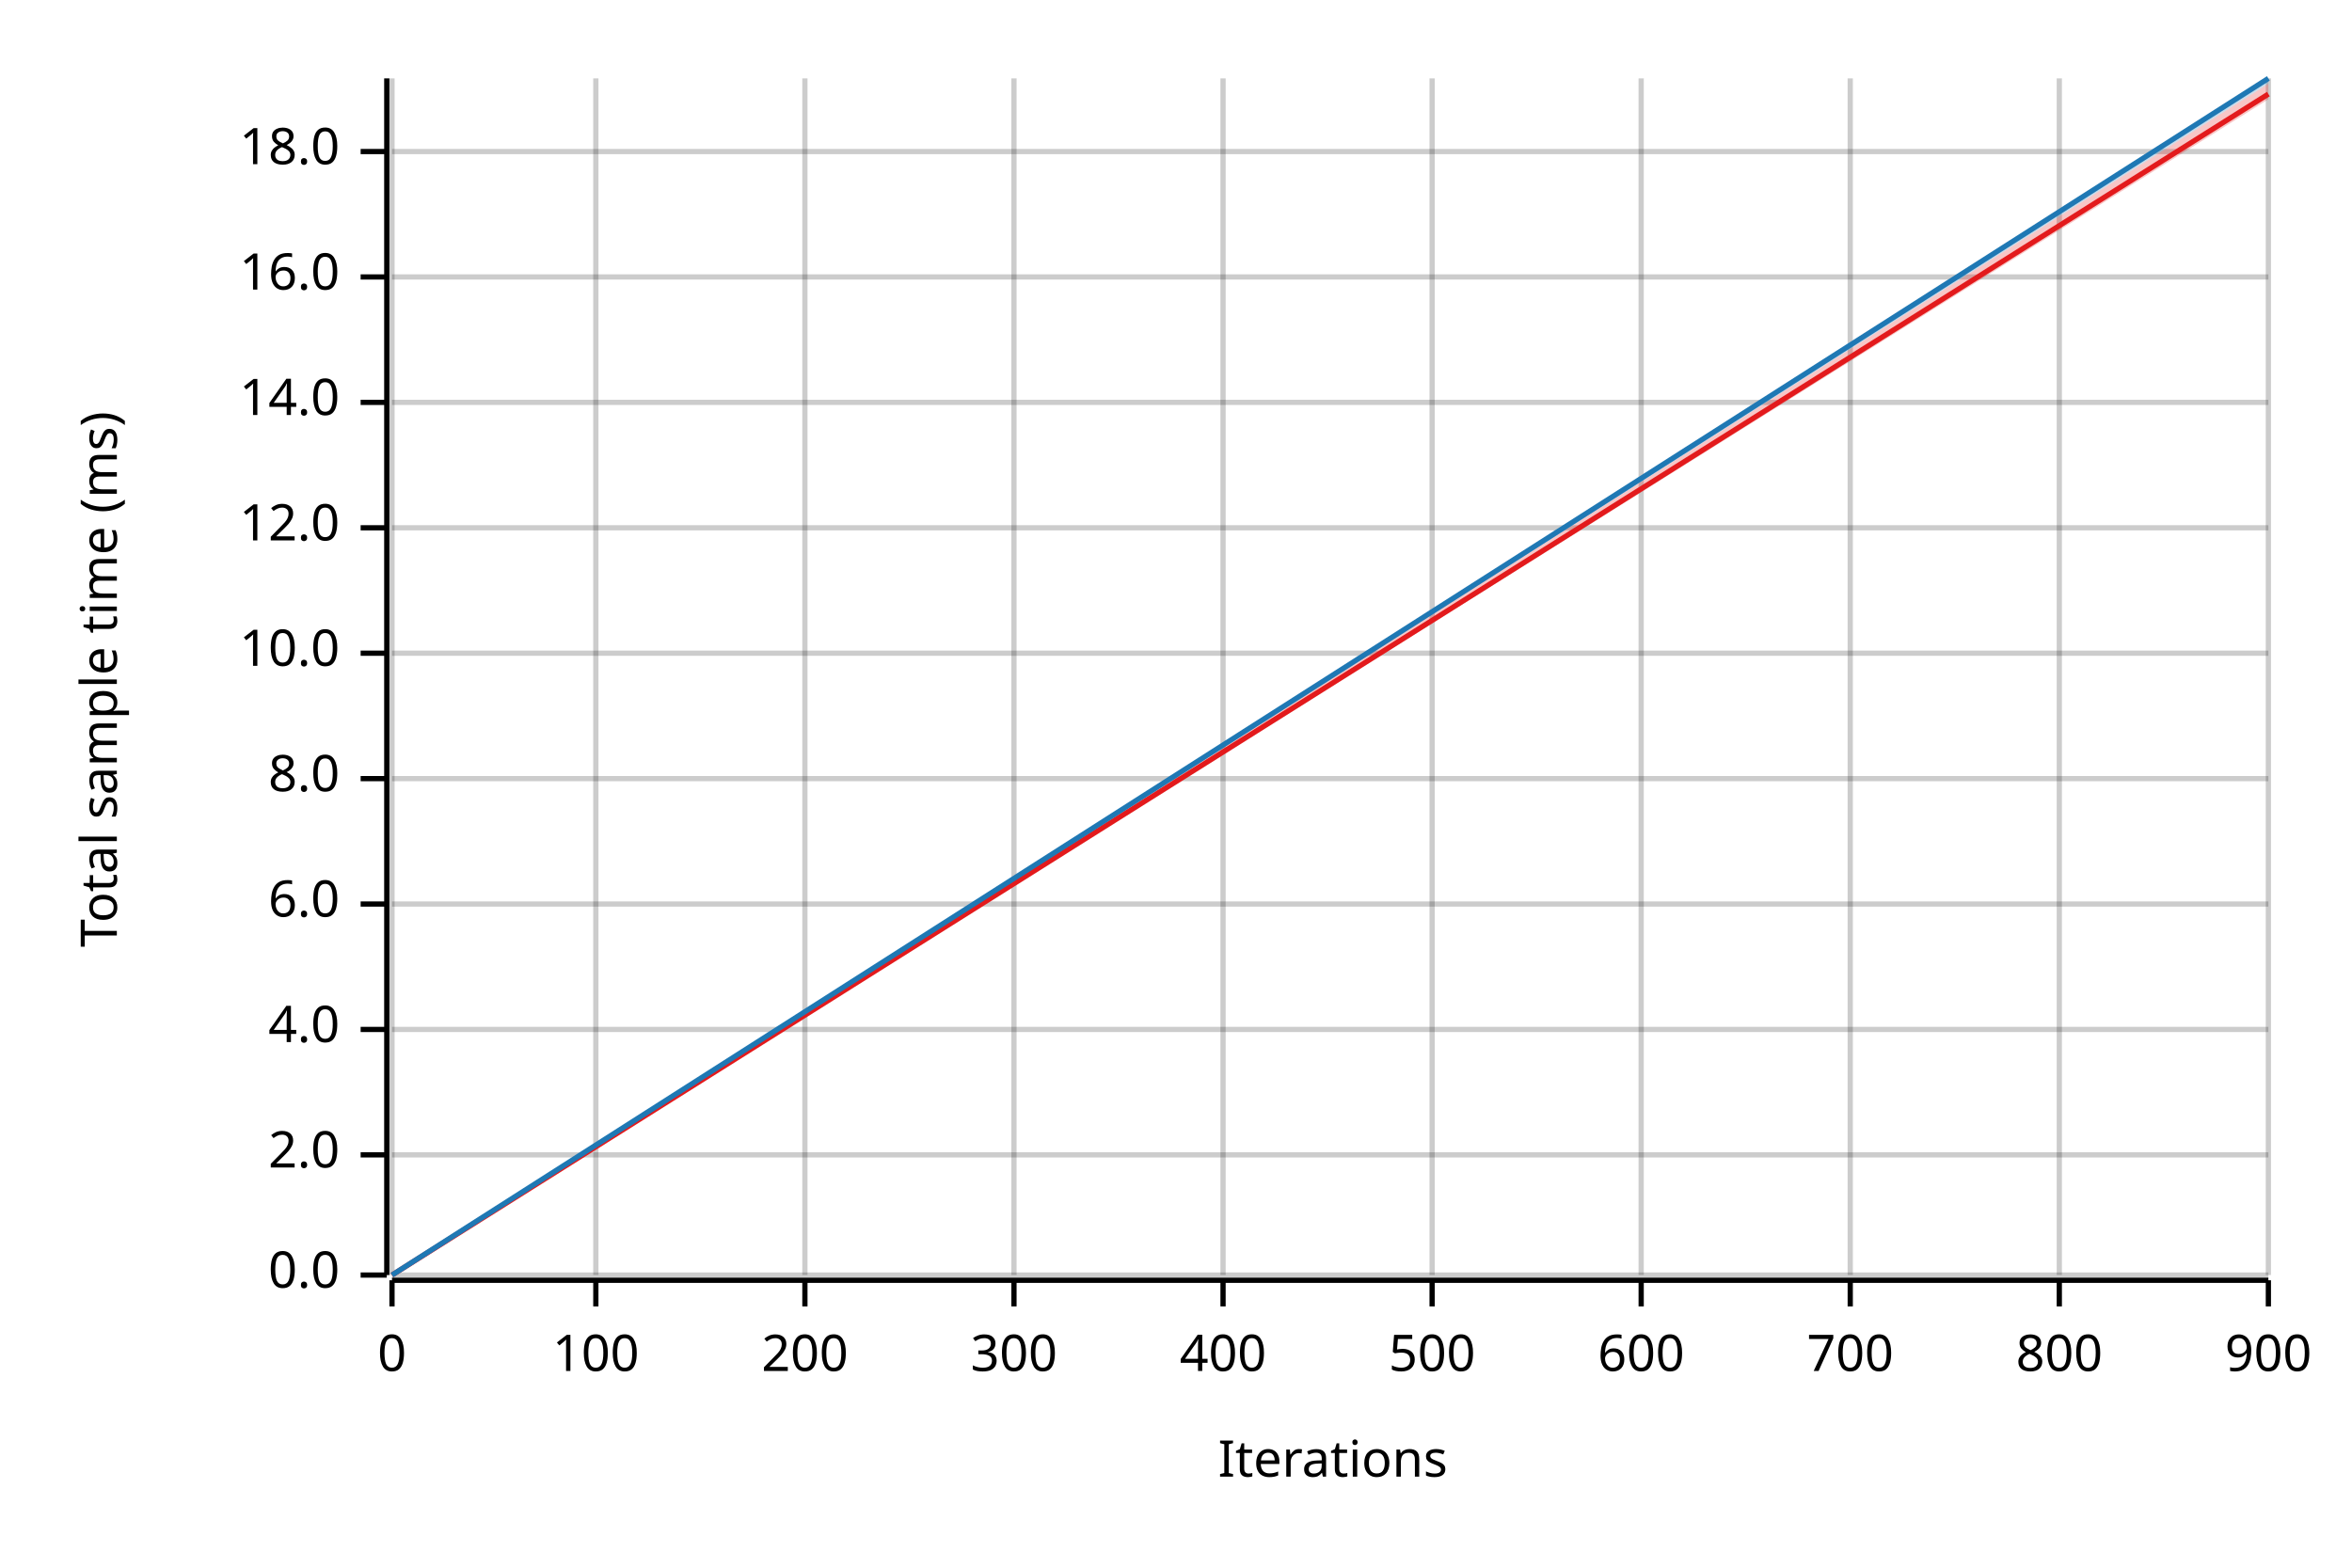
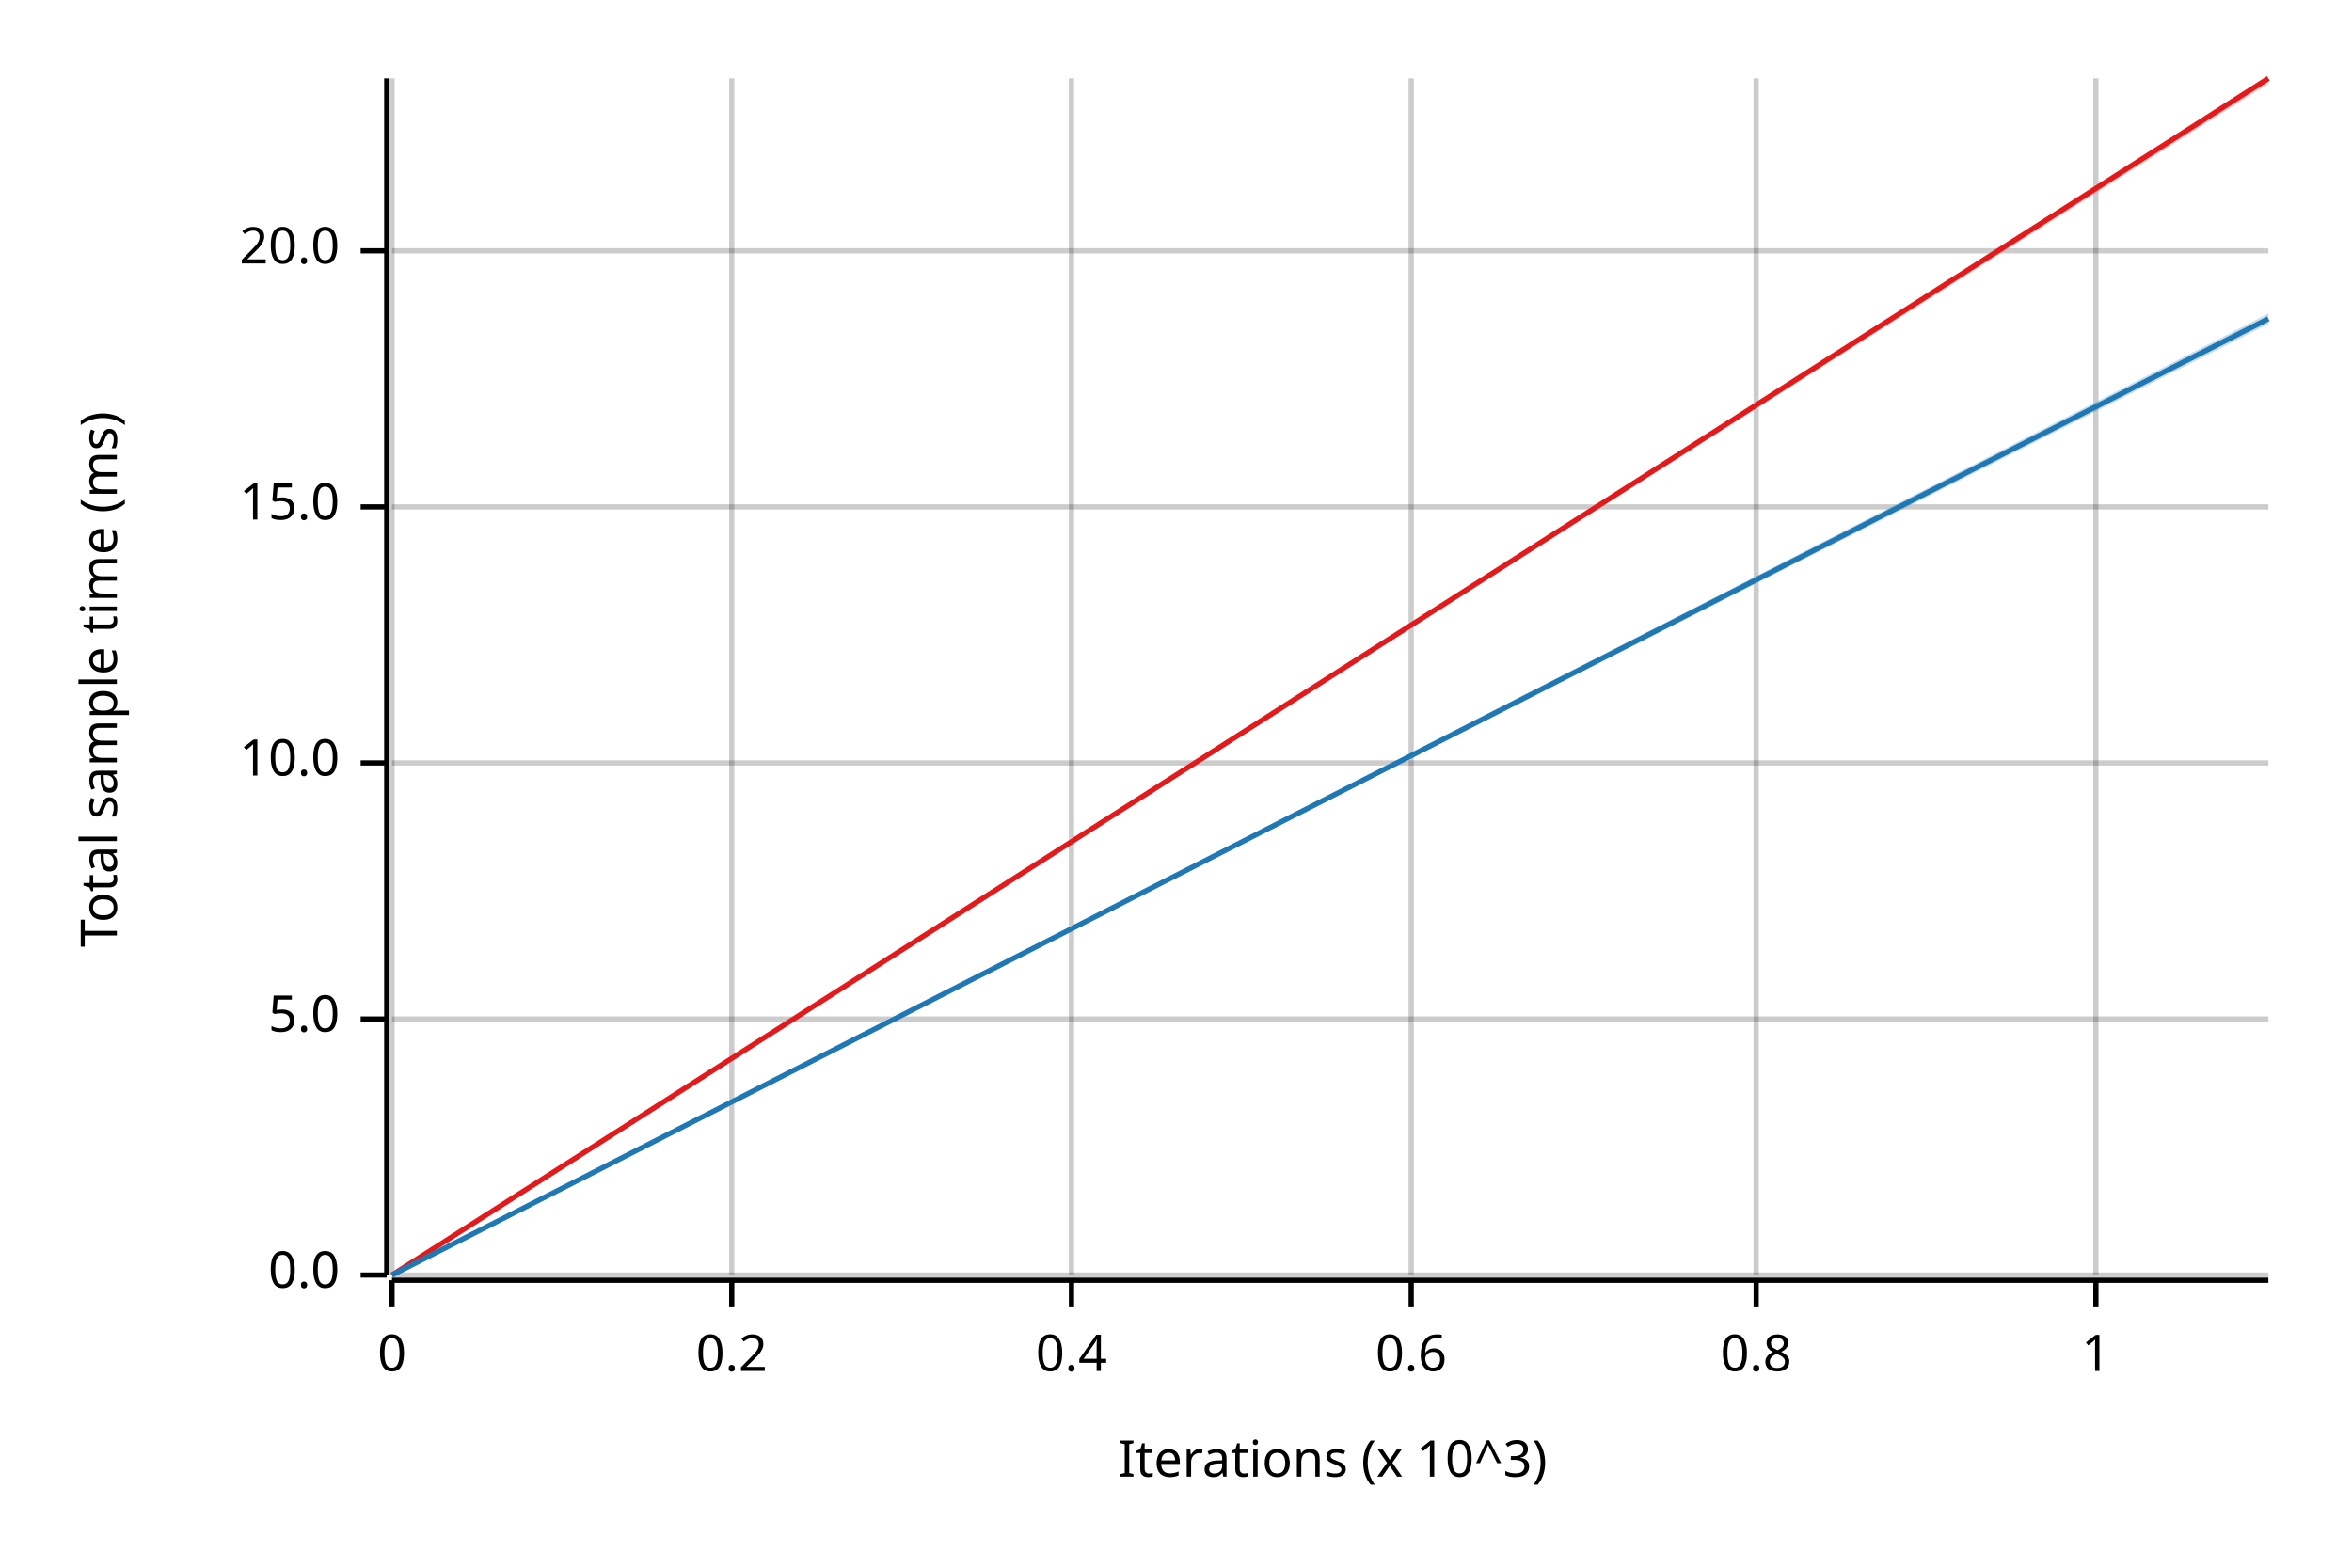
<svg xmlns="http://www.w3.org/2000/svg" width="450" height="300" viewBox="0 0 450 300">
  <text x="15" y="130" dy="0.76em" text-anchor="middle" font-family="sans-serif" font-size="9.677" opacity="1" fill="#000000" transform="rotate(270, 15, 130)">
Total sample time (ms)
</text>
  <text x="255" y="285" dy="-0.5ex" text-anchor="middle" font-family="sans-serif" font-size="9.677" opacity="1" fill="#000000">
- Iterations
+ Iterations (x 10^3)
</text>
  <line opacity="0.2" stroke="#000000" stroke-width="1" x1="75" y1="244" x2="75" y2="15" />
-   <line opacity="0.2" stroke="#000000" stroke-width="1" x1="114" y1="244" x2="114" y2="15" />
-   <line opacity="0.2" stroke="#000000" stroke-width="1" x1="154" y1="244" x2="154" y2="15" />
-   <line opacity="0.2" stroke="#000000" stroke-width="1" x1="194" y1="244" x2="194" y2="15" />
-   <line opacity="0.2" stroke="#000000" stroke-width="1" x1="234" y1="244" x2="234" y2="15" />
-   <line opacity="0.2" stroke="#000000" stroke-width="1" x1="274" y1="244" x2="274" y2="15" />
-   <line opacity="0.2" stroke="#000000" stroke-width="1" x1="314" y1="244" x2="314" y2="15" />
-   <line opacity="0.2" stroke="#000000" stroke-width="1" x1="354" y1="244" x2="354" y2="15" />
-   <line opacity="0.2" stroke="#000000" stroke-width="1" x1="394" y1="244" x2="394" y2="15" />
-   <line opacity="0.2" stroke="#000000" stroke-width="1" x1="434" y1="244" x2="434" y2="15" />
+   <line opacity="0.2" stroke="#000000" stroke-width="1" x1="140" y1="244" x2="140" y2="15" />
+   <line opacity="0.2" stroke="#000000" stroke-width="1" x1="205" y1="244" x2="205" y2="15" />
+   <line opacity="0.2" stroke="#000000" stroke-width="1" x1="270" y1="244" x2="270" y2="15" />
+   <line opacity="0.2" stroke="#000000" stroke-width="1" x1="336" y1="244" x2="336" y2="15" />
+   <line opacity="0.2" stroke="#000000" stroke-width="1" x1="401" y1="244" x2="401" y2="15" />
  <line opacity="0.2" stroke="#000000" stroke-width="1" x1="75" y1="244" x2="434" y2="244" />
-   <line opacity="0.2" stroke="#000000" stroke-width="1" x1="75" y1="221" x2="434" y2="221" />
-   <line opacity="0.2" stroke="#000000" stroke-width="1" x1="75" y1="197" x2="434" y2="197" />
-   <line opacity="0.2" stroke="#000000" stroke-width="1" x1="75" y1="173" x2="434" y2="173" />
-   <line opacity="0.2" stroke="#000000" stroke-width="1" x1="75" y1="149" x2="434" y2="149" />
-   <line opacity="0.2" stroke="#000000" stroke-width="1" x1="75" y1="125" x2="434" y2="125" />
-   <line opacity="0.2" stroke="#000000" stroke-width="1" x1="75" y1="101" x2="434" y2="101" />
-   <line opacity="0.2" stroke="#000000" stroke-width="1" x1="75" y1="77" x2="434" y2="77" />
-   <line opacity="0.2" stroke="#000000" stroke-width="1" x1="75" y1="53" x2="434" y2="53" />
-   <line opacity="0.2" stroke="#000000" stroke-width="1" x1="75" y1="29" x2="434" y2="29" />
+   <line opacity="0.2" stroke="#000000" stroke-width="1" x1="75" y1="195" x2="434" y2="195" />
+   <line opacity="0.2" stroke="#000000" stroke-width="1" x1="75" y1="146" x2="434" y2="146" />
+   <line opacity="0.2" stroke="#000000" stroke-width="1" x1="75" y1="97" x2="434" y2="97" />
+   <line opacity="0.2" stroke="#000000" stroke-width="1" x1="75" y1="48" x2="434" y2="48" />
  <polyline fill="none" opacity="1" stroke="#000000" stroke-width="1" points="74,15 74,244 " />
  <text x="65" y="244" dy="0.5ex" text-anchor="end" font-family="sans-serif" font-size="9.677" opacity="1" fill="#000000">
0.0
</text>
  <polyline fill="none" opacity="1" stroke="#000000" stroke-width="1" points="69,244 74,244 " />
-   <text x="65" y="221" dy="0.5ex" text-anchor="end" font-family="sans-serif" font-size="9.677" opacity="1" fill="#000000">
- 2.0
+   <text x="65" y="195" dy="0.5ex" text-anchor="end" font-family="sans-serif" font-size="9.677" opacity="1" fill="#000000">
+ 5.0
</text>
-   <polyline fill="none" opacity="1" stroke="#000000" stroke-width="1" points="69,221 74,221 " />
-   <text x="65" y="197" dy="0.5ex" text-anchor="end" font-family="sans-serif" font-size="9.677" opacity="1" fill="#000000">
- 4.0
- </text>
-   <polyline fill="none" opacity="1" stroke="#000000" stroke-width="1" points="69,197 74,197 " />
-   <text x="65" y="173" dy="0.5ex" text-anchor="end" font-family="sans-serif" font-size="9.677" opacity="1" fill="#000000">
- 6.0
- </text>
-   <polyline fill="none" opacity="1" stroke="#000000" stroke-width="1" points="69,173 74,173 " />
-   <text x="65" y="149" dy="0.5ex" text-anchor="end" font-family="sans-serif" font-size="9.677" opacity="1" fill="#000000">
- 8.0
- </text>
-   <polyline fill="none" opacity="1" stroke="#000000" stroke-width="1" points="69,149 74,149 " />
-   <text x="65" y="125" dy="0.5ex" text-anchor="end" font-family="sans-serif" font-size="9.677" opacity="1" fill="#000000">
+   <polyline fill="none" opacity="1" stroke="#000000" stroke-width="1" points="69,195 74,195 " />
+   <text x="65" y="146" dy="0.5ex" text-anchor="end" font-family="sans-serif" font-size="9.677" opacity="1" fill="#000000">
10.0
</text>
-   <polyline fill="none" opacity="1" stroke="#000000" stroke-width="1" points="69,125 74,125 " />
-   <text x="65" y="101" dy="0.5ex" text-anchor="end" font-family="sans-serif" font-size="9.677" opacity="1" fill="#000000">
- 12.0
+   <polyline fill="none" opacity="1" stroke="#000000" stroke-width="1" points="69,146 74,146 " />
+   <text x="65" y="97" dy="0.5ex" text-anchor="end" font-family="sans-serif" font-size="9.677" opacity="1" fill="#000000">
+ 15.0
</text>
-   <polyline fill="none" opacity="1" stroke="#000000" stroke-width="1" points="69,101 74,101 " />
-   <text x="65" y="77" dy="0.5ex" text-anchor="end" font-family="sans-serif" font-size="9.677" opacity="1" fill="#000000">
- 14.0
+   <polyline fill="none" opacity="1" stroke="#000000" stroke-width="1" points="69,97 74,97 " />
+   <text x="65" y="48" dy="0.5ex" text-anchor="end" font-family="sans-serif" font-size="9.677" opacity="1" fill="#000000">
+ 20.0
</text>
-   <polyline fill="none" opacity="1" stroke="#000000" stroke-width="1" points="69,77 74,77 " />
-   <text x="65" y="53" dy="0.5ex" text-anchor="end" font-family="sans-serif" font-size="9.677" opacity="1" fill="#000000">
- 16.0
- </text>
-   <polyline fill="none" opacity="1" stroke="#000000" stroke-width="1" points="69,53 74,53 " />
-   <text x="65" y="29" dy="0.5ex" text-anchor="end" font-family="sans-serif" font-size="9.677" opacity="1" fill="#000000">
- 18.0
- </text>
-   <polyline fill="none" opacity="1" stroke="#000000" stroke-width="1" points="69,29 74,29 " />
+   <polyline fill="none" opacity="1" stroke="#000000" stroke-width="1" points="69,48 74,48 " />
  <polyline fill="none" opacity="1" stroke="#000000" stroke-width="1" points="75,245 434,245 " />
  <text x="75" y="255" dy="0.76em" text-anchor="middle" font-family="sans-serif" font-size="9.677" opacity="1" fill="#000000">
0
</text>
  <polyline fill="none" opacity="1" stroke="#000000" stroke-width="1" points="75,245 75,250 " />
-   <text x="114" y="255" dy="0.76em" text-anchor="middle" font-family="sans-serif" font-size="9.677" opacity="1" fill="#000000">
- 100
+   <text x="140" y="255" dy="0.76em" text-anchor="middle" font-family="sans-serif" font-size="9.677" opacity="1" fill="#000000">
+ 0.2
</text>
-   <polyline fill="none" opacity="1" stroke="#000000" stroke-width="1" points="114,245 114,250 " />
-   <text x="154" y="255" dy="0.76em" text-anchor="middle" font-family="sans-serif" font-size="9.677" opacity="1" fill="#000000">
- 200
+   <polyline fill="none" opacity="1" stroke="#000000" stroke-width="1" points="140,245 140,250 " />
+   <text x="205" y="255" dy="0.76em" text-anchor="middle" font-family="sans-serif" font-size="9.677" opacity="1" fill="#000000">
+ 0.4
</text>
-   <polyline fill="none" opacity="1" stroke="#000000" stroke-width="1" points="154,245 154,250 " />
-   <text x="194" y="255" dy="0.76em" text-anchor="middle" font-family="sans-serif" font-size="9.677" opacity="1" fill="#000000">
- 300
+   <polyline fill="none" opacity="1" stroke="#000000" stroke-width="1" points="205,245 205,250 " />
+   <text x="270" y="255" dy="0.76em" text-anchor="middle" font-family="sans-serif" font-size="9.677" opacity="1" fill="#000000">
+ 0.6
</text>
-   <polyline fill="none" opacity="1" stroke="#000000" stroke-width="1" points="194,245 194,250 " />
-   <text x="234" y="255" dy="0.76em" text-anchor="middle" font-family="sans-serif" font-size="9.677" opacity="1" fill="#000000">
- 400
+   <polyline fill="none" opacity="1" stroke="#000000" stroke-width="1" points="270,245 270,250 " />
+   <text x="336" y="255" dy="0.76em" text-anchor="middle" font-family="sans-serif" font-size="9.677" opacity="1" fill="#000000">
+ 0.8
</text>
-   <polyline fill="none" opacity="1" stroke="#000000" stroke-width="1" points="234,245 234,250 " />
-   <text x="274" y="255" dy="0.76em" text-anchor="middle" font-family="sans-serif" font-size="9.677" opacity="1" fill="#000000">
- 500
+   <polyline fill="none" opacity="1" stroke="#000000" stroke-width="1" points="336,245 336,250 " />
+   <text x="401" y="255" dy="0.76em" text-anchor="middle" font-family="sans-serif" font-size="9.677" opacity="1" fill="#000000">
+ 1
</text>
-   <polyline fill="none" opacity="1" stroke="#000000" stroke-width="1" points="274,245 274,250 " />
-   <text x="314" y="255" dy="0.76em" text-anchor="middle" font-family="sans-serif" font-size="9.677" opacity="1" fill="#000000">
- 600
- </text>
-   <polyline fill="none" opacity="1" stroke="#000000" stroke-width="1" points="314,245 314,250 " />
-   <text x="354" y="255" dy="0.76em" text-anchor="middle" font-family="sans-serif" font-size="9.677" opacity="1" fill="#000000">
- 700
- </text>
-   <polyline fill="none" opacity="1" stroke="#000000" stroke-width="1" points="354,245 354,250 " />
-   <text x="394" y="255" dy="0.76em" text-anchor="middle" font-family="sans-serif" font-size="9.677" opacity="1" fill="#000000">
- 800
- </text>
-   <polyline fill="none" opacity="1" stroke="#000000" stroke-width="1" points="394,245 394,250 " />
-   <text x="434" y="255" dy="0.76em" text-anchor="middle" font-family="sans-serif" font-size="9.677" opacity="1" fill="#000000">
- 900
- </text>
-   <polyline fill="none" opacity="1" stroke="#000000" stroke-width="1" points="434,245 434,250 " />
-   <polyline fill="none" opacity="1" stroke="#E31A1C" stroke-width="1" points="75,244 434,18 " />
-   <polygon opacity="0.25" fill="#E31A1C" points="75,244 434,19 434,16 " />
-   <polyline fill="none" opacity="1" stroke="#1F78B4" stroke-width="1" points="75,244 434,15 " />
-   <polygon opacity="0.25" fill="#1F78B4" points="75,244 434,16 434,15 " />
+   <polyline fill="none" opacity="1" stroke="#000000" stroke-width="1" points="401,245 401,250 " />
+   <polyline fill="none" opacity="1" stroke="#E31A1C" stroke-width="1" points="75,244 434,15 " />
+   <polygon opacity="0.25" fill="#E31A1C" points="75,244 434,16 434,15 " />
+   <polyline fill="none" opacity="1" stroke="#1F78B4" stroke-width="1" points="75,244 434,61 " />
+   <polygon opacity="0.25" fill="#1F78B4" points="75,244 434,62 434,60 " />
</svg>
